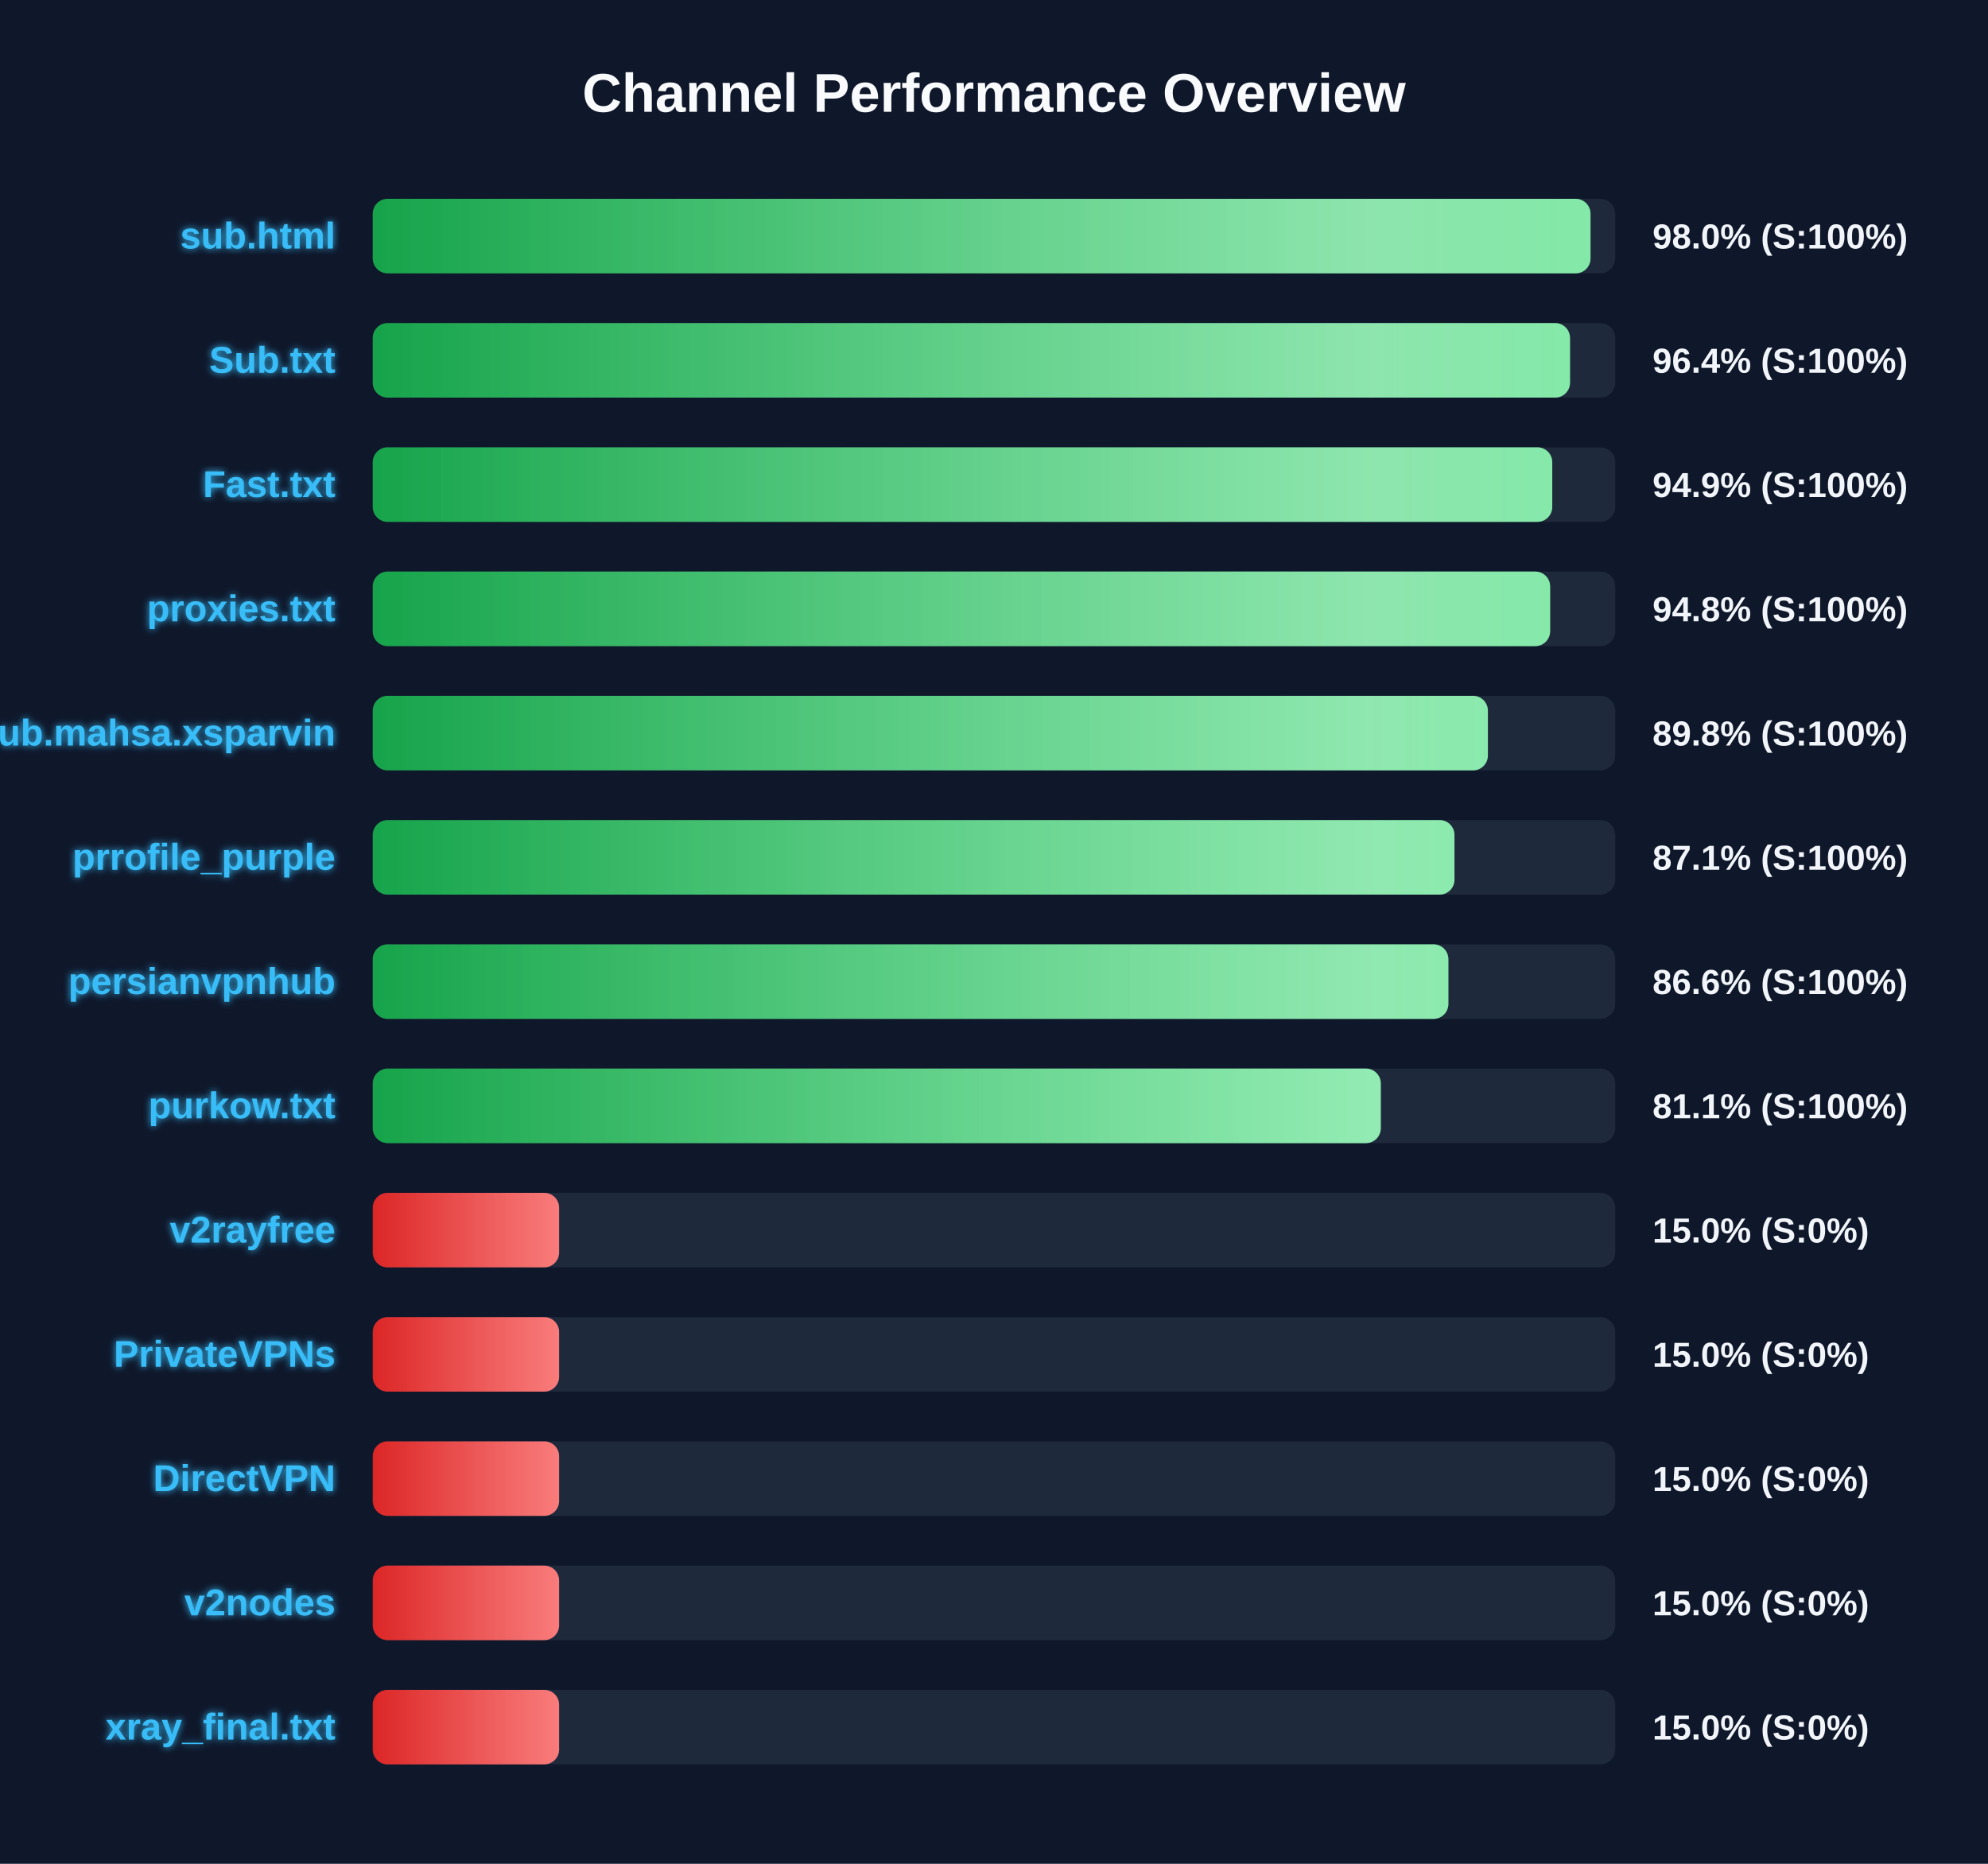
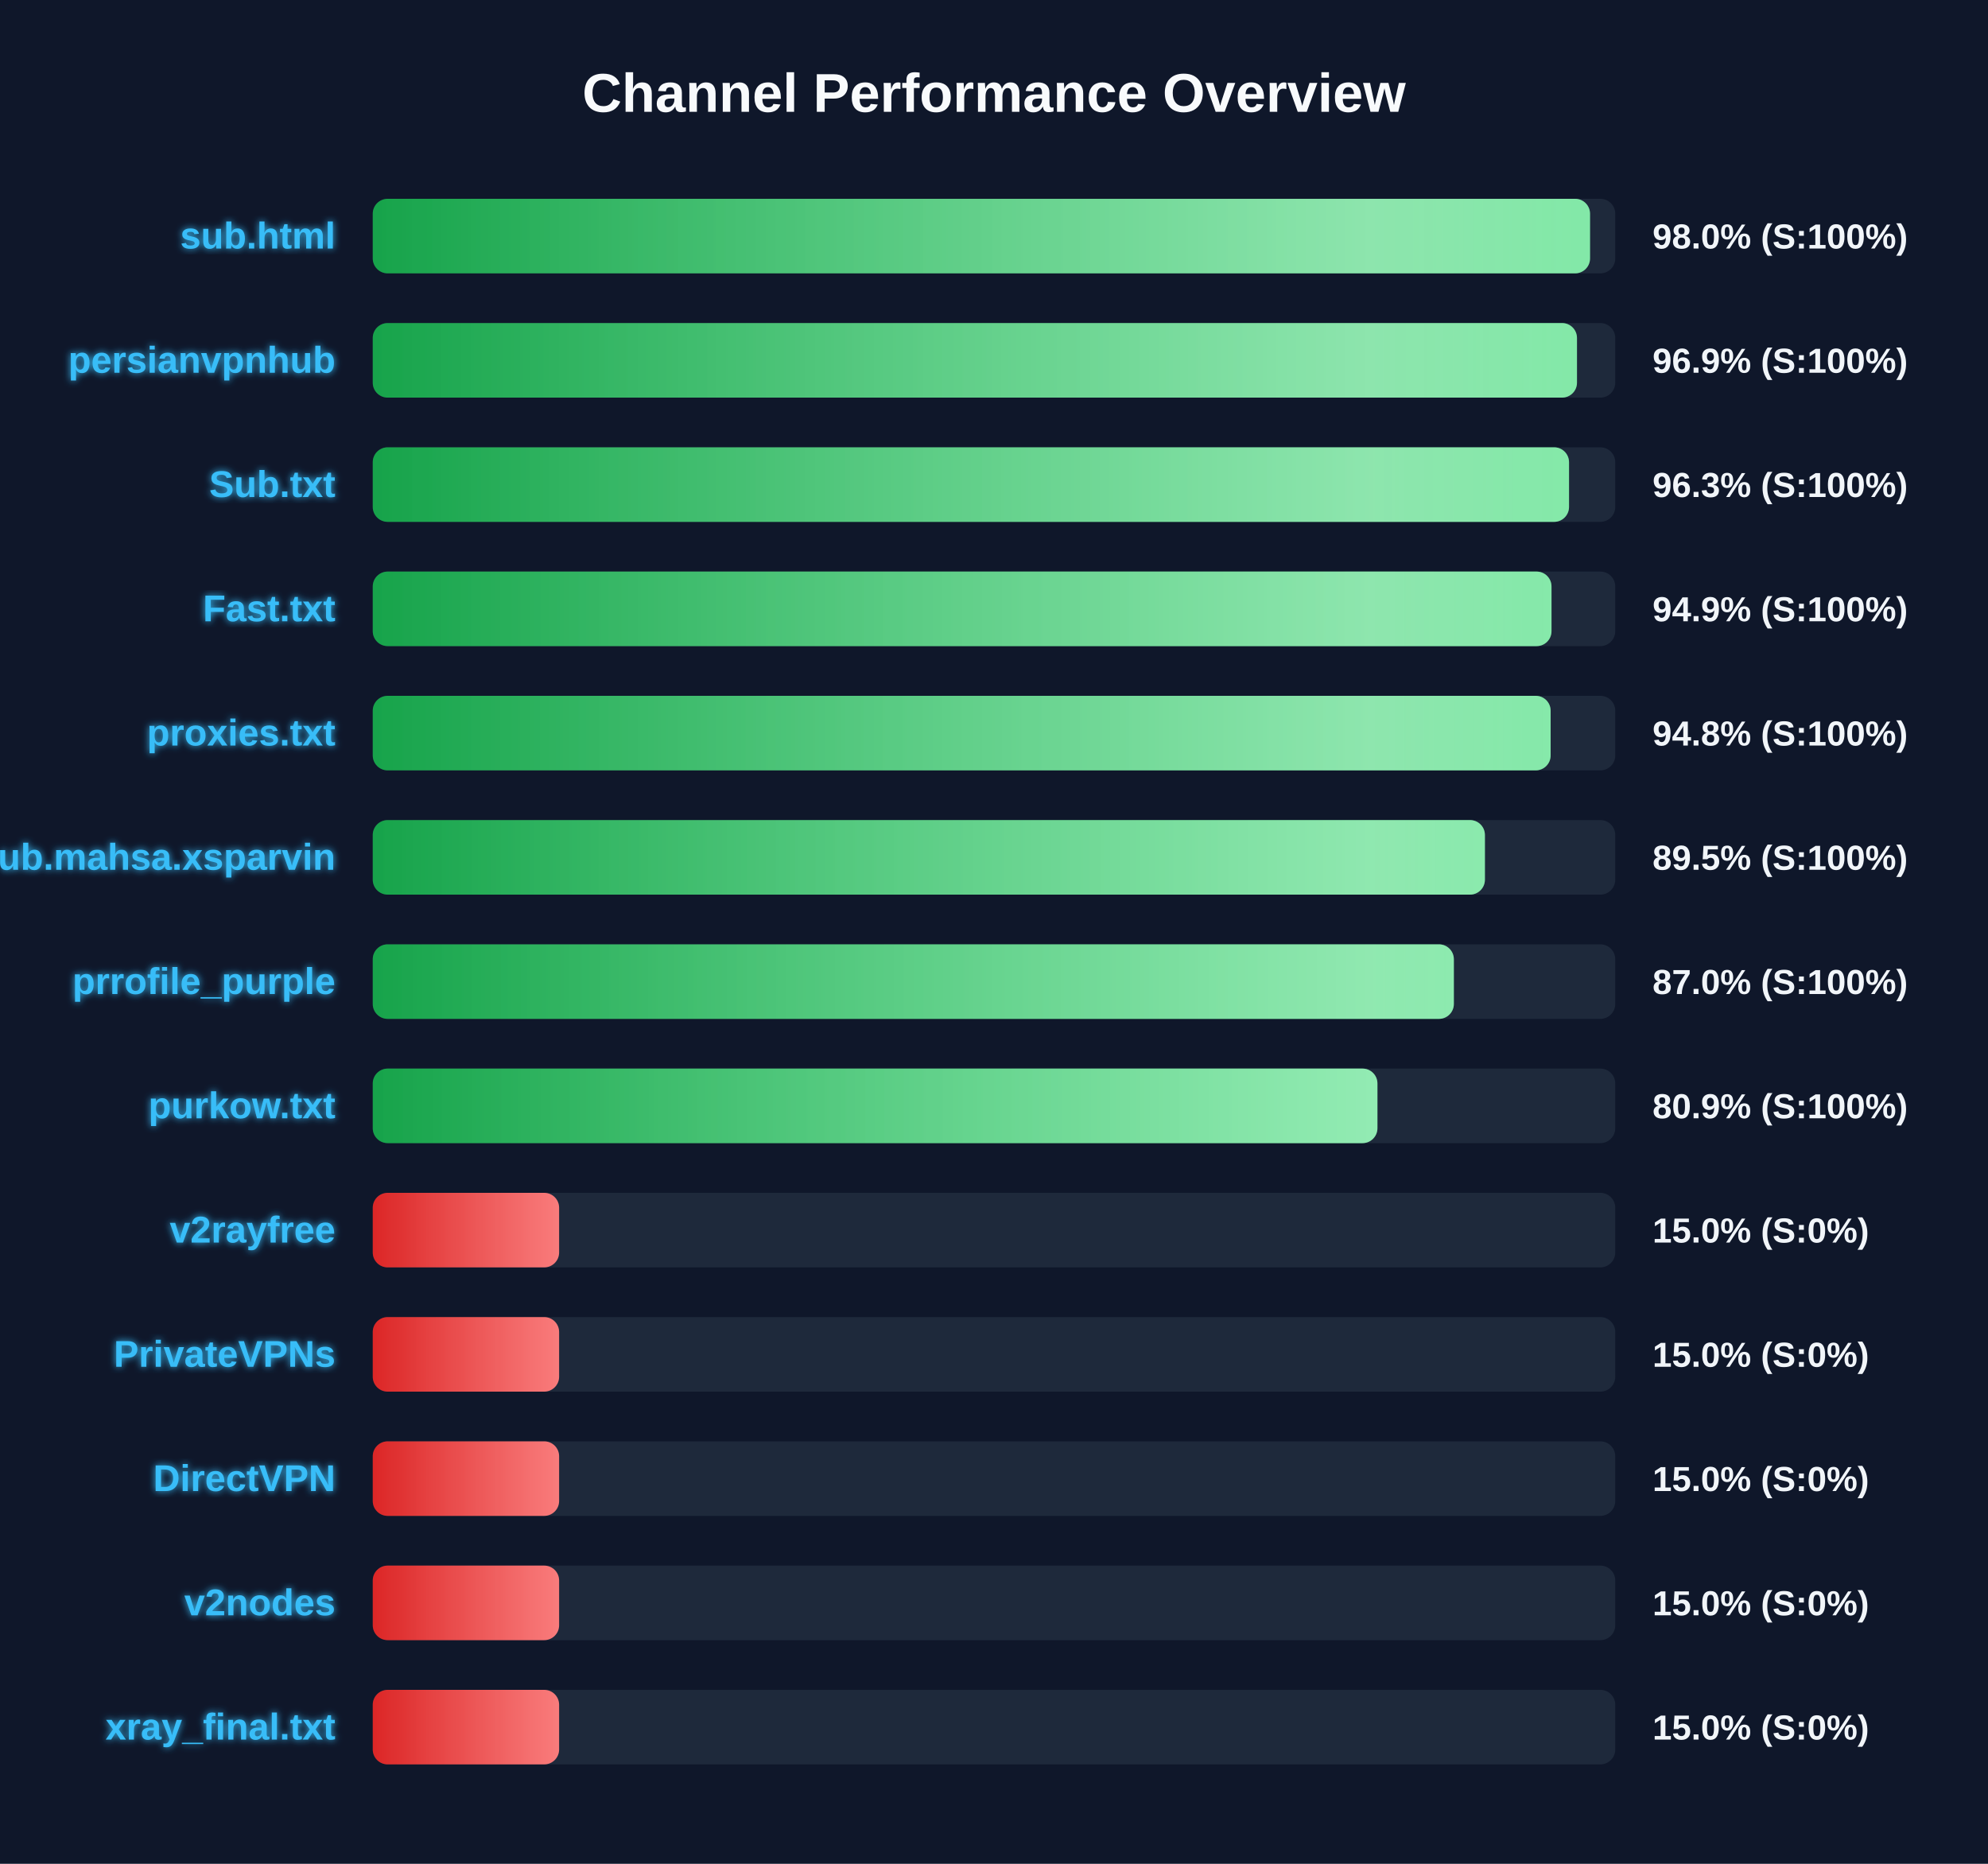
<svg xmlns="http://www.w3.org/2000/svg" width="800" height="750" version="1.1">
  <defs>
    <linearGradient id="grad-green" x1="0%" y1="0%" x2="100%" y2="0%">
      <stop offset="0%" stop-color="#16a34a" />
      <stop offset="100%" stop-color="#4ade80" />
    </linearGradient>
    <linearGradient id="grad-yellow" x1="0%" y1="0%" x2="100%" y2="0%">
      <stop offset="0%" stop-color="#ca8a04" />
      <stop offset="100%" stop-color="#fde047" />
    </linearGradient>
    <linearGradient id="grad-red" x1="0%" y1="0%" x2="100%" y2="0%">
      <stop offset="0%" stop-color="#dc2626" />
      <stop offset="100%" stop-color="#f87171" />
    </linearGradient>
    <linearGradient id="shimmer" x1="0%" y1="0%" x2="100%" y2="0%">
      <stop offset="0%" stop-color="rgba(255,255,255,0)" />
      <stop offset="50%" stop-color="rgba(255,255,255,0.4)" />
      <stop offset="100%" stop-color="rgba(255,255,255,0)" />
    </linearGradient>
    <filter id="glow" x="-20%" y="-20%" width="140%" height="140%">
      <feGaussianBlur stdDeviation="1.5" result="blur" />
      <feComposite in="SourceGraphic" in2="blur" operator="over" />
    </filter>
  </defs>
  <style>
        .bg-rect { fill: #0f172a; }
        .title { font: bold 22px 'Segoe UI', Arial, sans-serif; fill: #f8fafc; }
        .row { font: bold 15px 'Segoe UI', Arial, sans-serif; fill: #38bdf8; filter: url(#glow); }
        .score { font: bold 14px 'Segoe UI', Arial, sans-serif; fill: #f1f5f9; }
        @keyframes shimmer-anim {
            0% { transform: translateX(-100%); }
            100% { transform: translateX(200%); }
        }
        .shimmer-rect {
            animation: shimmer-anim 2.5s infinite linear;
        }
    </style>
  <rect width="100%" height="100%" class="bg-rect" />
  <text x="400" y="45" text-anchor="middle" class="title">Channel Performance Overview</text>
  <rect x="150" y="80" width="500" height="30" fill="#1e293b" rx="6" />
  <clipPath id="clip-0">
-     <rect x="150" y="80" width="490.05" height="30" rx="6" />
+     <rect x="150" y="80" width="489.85" height="30" rx="6" />
  </clipPath>
-   <rect x="150" y="80" width="490.05" height="30" fill="url(#grad-green)" rx="6" />
+   <rect x="150" y="80" width="489.85" height="30" fill="url(#grad-green)" rx="6" />
  <g clip-path="url(#clip-0)">
    <rect x="150" y="80" width="100%" height="30" fill="url(#shimmer)" class="shimmer-rect" />
  </g>
  <text x="135" y="100" text-anchor="end" class="row">sub.html</text>
  <text x="665" y="100" text-anchor="start" class="score">98.0% (S:100%)</text>
  <rect x="150" y="130" width="500" height="30" fill="#1e293b" rx="6" />
  <clipPath id="clip-1">
-     <rect x="150" y="130" width="481.8" height="30" rx="6" />
+     <rect x="150" y="130" width="484.6" height="30" rx="6" />
  </clipPath>
-   <rect x="150" y="130" width="481.8" height="30" fill="url(#grad-green)" rx="6" />
+   <rect x="150" y="130" width="484.6" height="30" fill="url(#grad-green)" rx="6" />
  <g clip-path="url(#clip-1)">
    <rect x="150" y="130" width="100%" height="30" fill="url(#shimmer)" class="shimmer-rect" />
  </g>
-   <text x="135" y="150" text-anchor="end" class="row">Sub.txt</text>
-   <text x="665" y="150" text-anchor="start" class="score">96.4% (S:100%)</text>
+   <text x="135" y="150" text-anchor="end" class="row">persianvpnhub</text>
+   <text x="665" y="150" text-anchor="start" class="score">96.9% (S:100%)</text>
  <rect x="150" y="180" width="500" height="30" fill="#1e293b" rx="6" />
  <clipPath id="clip-2">
-     <rect x="150" y="180" width="474.65" height="30" rx="6" />
+     <rect x="150" y="180" width="481.4" height="30" rx="6" />
  </clipPath>
-   <rect x="150" y="180" width="474.65" height="30" fill="url(#grad-green)" rx="6" />
+   <rect x="150" y="180" width="481.4" height="30" fill="url(#grad-green)" rx="6" />
  <g clip-path="url(#clip-2)">
    <rect x="150" y="180" width="100%" height="30" fill="url(#shimmer)" class="shimmer-rect" />
  </g>
-   <text x="135" y="200" text-anchor="end" class="row">Fast.txt</text>
-   <text x="665" y="200" text-anchor="start" class="score">94.9% (S:100%)</text>
+   <text x="135" y="200" text-anchor="end" class="row">Sub.txt</text>
+   <text x="665" y="200" text-anchor="start" class="score">96.3% (S:100%)</text>
  <rect x="150" y="230" width="500" height="30" fill="#1e293b" rx="6" />
  <clipPath id="clip-3">
-     <rect x="150" y="230" width="473.8" height="30" rx="6" />
+     <rect x="150" y="230" width="474.35" height="30" rx="6" />
  </clipPath>
-   <rect x="150" y="230" width="473.8" height="30" fill="url(#grad-green)" rx="6" />
+   <rect x="150" y="230" width="474.35" height="30" fill="url(#grad-green)" rx="6" />
  <g clip-path="url(#clip-3)">
    <rect x="150" y="230" width="100%" height="30" fill="url(#shimmer)" class="shimmer-rect" />
  </g>
-   <text x="135" y="250" text-anchor="end" class="row">proxies.txt</text>
-   <text x="665" y="250" text-anchor="start" class="score">94.8% (S:100%)</text>
+   <text x="135" y="250" text-anchor="end" class="row">Fast.txt</text>
+   <text x="665" y="250" text-anchor="start" class="score">94.9% (S:100%)</text>
  <rect x="150" y="280" width="500" height="30" fill="#1e293b" rx="6" />
  <clipPath id="clip-4">
-     <rect x="150" y="280" width="448.75" height="30" rx="6" />
+     <rect x="150" y="280" width="474.0" height="30" rx="6" />
  </clipPath>
-   <rect x="150" y="280" width="448.75" height="30" fill="url(#grad-green)" rx="6" />
+   <rect x="150" y="280" width="474.0" height="30" fill="url(#grad-green)" rx="6" />
  <g clip-path="url(#clip-4)">
    <rect x="150" y="280" width="100%" height="30" fill="url(#shimmer)" class="shimmer-rect" />
  </g>
-   <text x="135" y="300" text-anchor="end" class="row">Sub.mahsa.xsparvin</text>
-   <text x="665" y="300" text-anchor="start" class="score">89.8% (S:100%)</text>
+   <text x="135" y="300" text-anchor="end" class="row">proxies.txt</text>
+   <text x="665" y="300" text-anchor="start" class="score">94.8% (S:100%)</text>
  <rect x="150" y="330" width="500" height="30" fill="#1e293b" rx="6" />
  <clipPath id="clip-5">
-     <rect x="150" y="330" width="435.3" height="30" rx="6" />
+     <rect x="150" y="330" width="447.55" height="30" rx="6" />
  </clipPath>
-   <rect x="150" y="330" width="435.3" height="30" fill="url(#grad-green)" rx="6" />
+   <rect x="150" y="330" width="447.55" height="30" fill="url(#grad-green)" rx="6" />
  <g clip-path="url(#clip-5)">
    <rect x="150" y="330" width="100%" height="30" fill="url(#shimmer)" class="shimmer-rect" />
  </g>
-   <text x="135" y="350" text-anchor="end" class="row">prrofile_purple</text>
-   <text x="665" y="350" text-anchor="start" class="score">87.1% (S:100%)</text>
+   <text x="135" y="350" text-anchor="end" class="row">Sub.mahsa.xsparvin</text>
+   <text x="665" y="350" text-anchor="start" class="score">89.5% (S:100%)</text>
  <rect x="150" y="380" width="500" height="30" fill="#1e293b" rx="6" />
  <clipPath id="clip-6">
-     <rect x="150" y="380" width="432.85" height="30" rx="6" />
+     <rect x="150" y="380" width="435.05" height="30" rx="6" />
  </clipPath>
-   <rect x="150" y="380" width="432.85" height="30" fill="url(#grad-green)" rx="6" />
+   <rect x="150" y="380" width="435.05" height="30" fill="url(#grad-green)" rx="6" />
  <g clip-path="url(#clip-6)">
    <rect x="150" y="380" width="100%" height="30" fill="url(#shimmer)" class="shimmer-rect" />
  </g>
-   <text x="135" y="400" text-anchor="end" class="row">persianvpnhub</text>
-   <text x="665" y="400" text-anchor="start" class="score">86.6% (S:100%)</text>
+   <text x="135" y="400" text-anchor="end" class="row">prrofile_purple</text>
+   <text x="665" y="400" text-anchor="start" class="score">87.0% (S:100%)</text>
  <rect x="150" y="430" width="500" height="30" fill="#1e293b" rx="6" />
  <clipPath id="clip-7">
-     <rect x="150" y="430" width="405.65" height="30" rx="6" />
+     <rect x="150" y="430" width="404.3" height="30" rx="6" />
  </clipPath>
-   <rect x="150" y="430" width="405.65" height="30" fill="url(#grad-green)" rx="6" />
+   <rect x="150" y="430" width="404.3" height="30" fill="url(#grad-green)" rx="6" />
  <g clip-path="url(#clip-7)">
    <rect x="150" y="430" width="100%" height="30" fill="url(#shimmer)" class="shimmer-rect" />
  </g>
  <text x="135" y="450" text-anchor="end" class="row">purkow.txt</text>
-   <text x="665" y="450" text-anchor="start" class="score">81.1% (S:100%)</text>
+   <text x="665" y="450" text-anchor="start" class="score">80.9% (S:100%)</text>
  <rect x="150" y="480" width="500" height="30" fill="#1e293b" rx="6" />
  <clipPath id="clip-8">
    <rect x="150" y="480" width="75.0" height="30" rx="6" />
  </clipPath>
  <rect x="150" y="480" width="75.0" height="30" fill="url(#grad-red)" rx="6" />
  <g clip-path="url(#clip-8)">
    <rect x="150" y="480" width="100%" height="30" fill="url(#shimmer)" class="shimmer-rect" />
  </g>
  <text x="135" y="500" text-anchor="end" class="row">v2rayfree</text>
  <text x="665" y="500" text-anchor="start" class="score">15.0% (S:0%)</text>
  <rect x="150" y="530" width="500" height="30" fill="#1e293b" rx="6" />
  <clipPath id="clip-9">
    <rect x="150" y="530" width="75.0" height="30" rx="6" />
  </clipPath>
  <rect x="150" y="530" width="75.0" height="30" fill="url(#grad-red)" rx="6" />
  <g clip-path="url(#clip-9)">
    <rect x="150" y="530" width="100%" height="30" fill="url(#shimmer)" class="shimmer-rect" />
  </g>
  <text x="135" y="550" text-anchor="end" class="row">PrivateVPNs</text>
  <text x="665" y="550" text-anchor="start" class="score">15.0% (S:0%)</text>
  <rect x="150" y="580" width="500" height="30" fill="#1e293b" rx="6" />
  <clipPath id="clip-10">
    <rect x="150" y="580" width="75.0" height="30" rx="6" />
  </clipPath>
  <rect x="150" y="580" width="75.0" height="30" fill="url(#grad-red)" rx="6" />
  <g clip-path="url(#clip-10)">
    <rect x="150" y="580" width="100%" height="30" fill="url(#shimmer)" class="shimmer-rect" />
  </g>
  <text x="135" y="600" text-anchor="end" class="row">DirectVPN</text>
  <text x="665" y="600" text-anchor="start" class="score">15.0% (S:0%)</text>
  <rect x="150" y="630" width="500" height="30" fill="#1e293b" rx="6" />
  <clipPath id="clip-11">
    <rect x="150" y="630" width="75.0" height="30" rx="6" />
  </clipPath>
  <rect x="150" y="630" width="75.0" height="30" fill="url(#grad-red)" rx="6" />
  <g clip-path="url(#clip-11)">
    <rect x="150" y="630" width="100%" height="30" fill="url(#shimmer)" class="shimmer-rect" />
  </g>
  <text x="135" y="650" text-anchor="end" class="row">v2nodes</text>
  <text x="665" y="650" text-anchor="start" class="score">15.0% (S:0%)</text>
  <rect x="150" y="680" width="500" height="30" fill="#1e293b" rx="6" />
  <clipPath id="clip-12">
    <rect x="150" y="680" width="75.0" height="30" rx="6" />
  </clipPath>
  <rect x="150" y="680" width="75.0" height="30" fill="url(#grad-red)" rx="6" />
  <g clip-path="url(#clip-12)">
    <rect x="150" y="680" width="100%" height="30" fill="url(#shimmer)" class="shimmer-rect" />
  </g>
  <text x="135" y="700" text-anchor="end" class="row">xray_final.txt</text>
  <text x="665" y="700" text-anchor="start" class="score">15.0% (S:0%)</text>
</svg>
